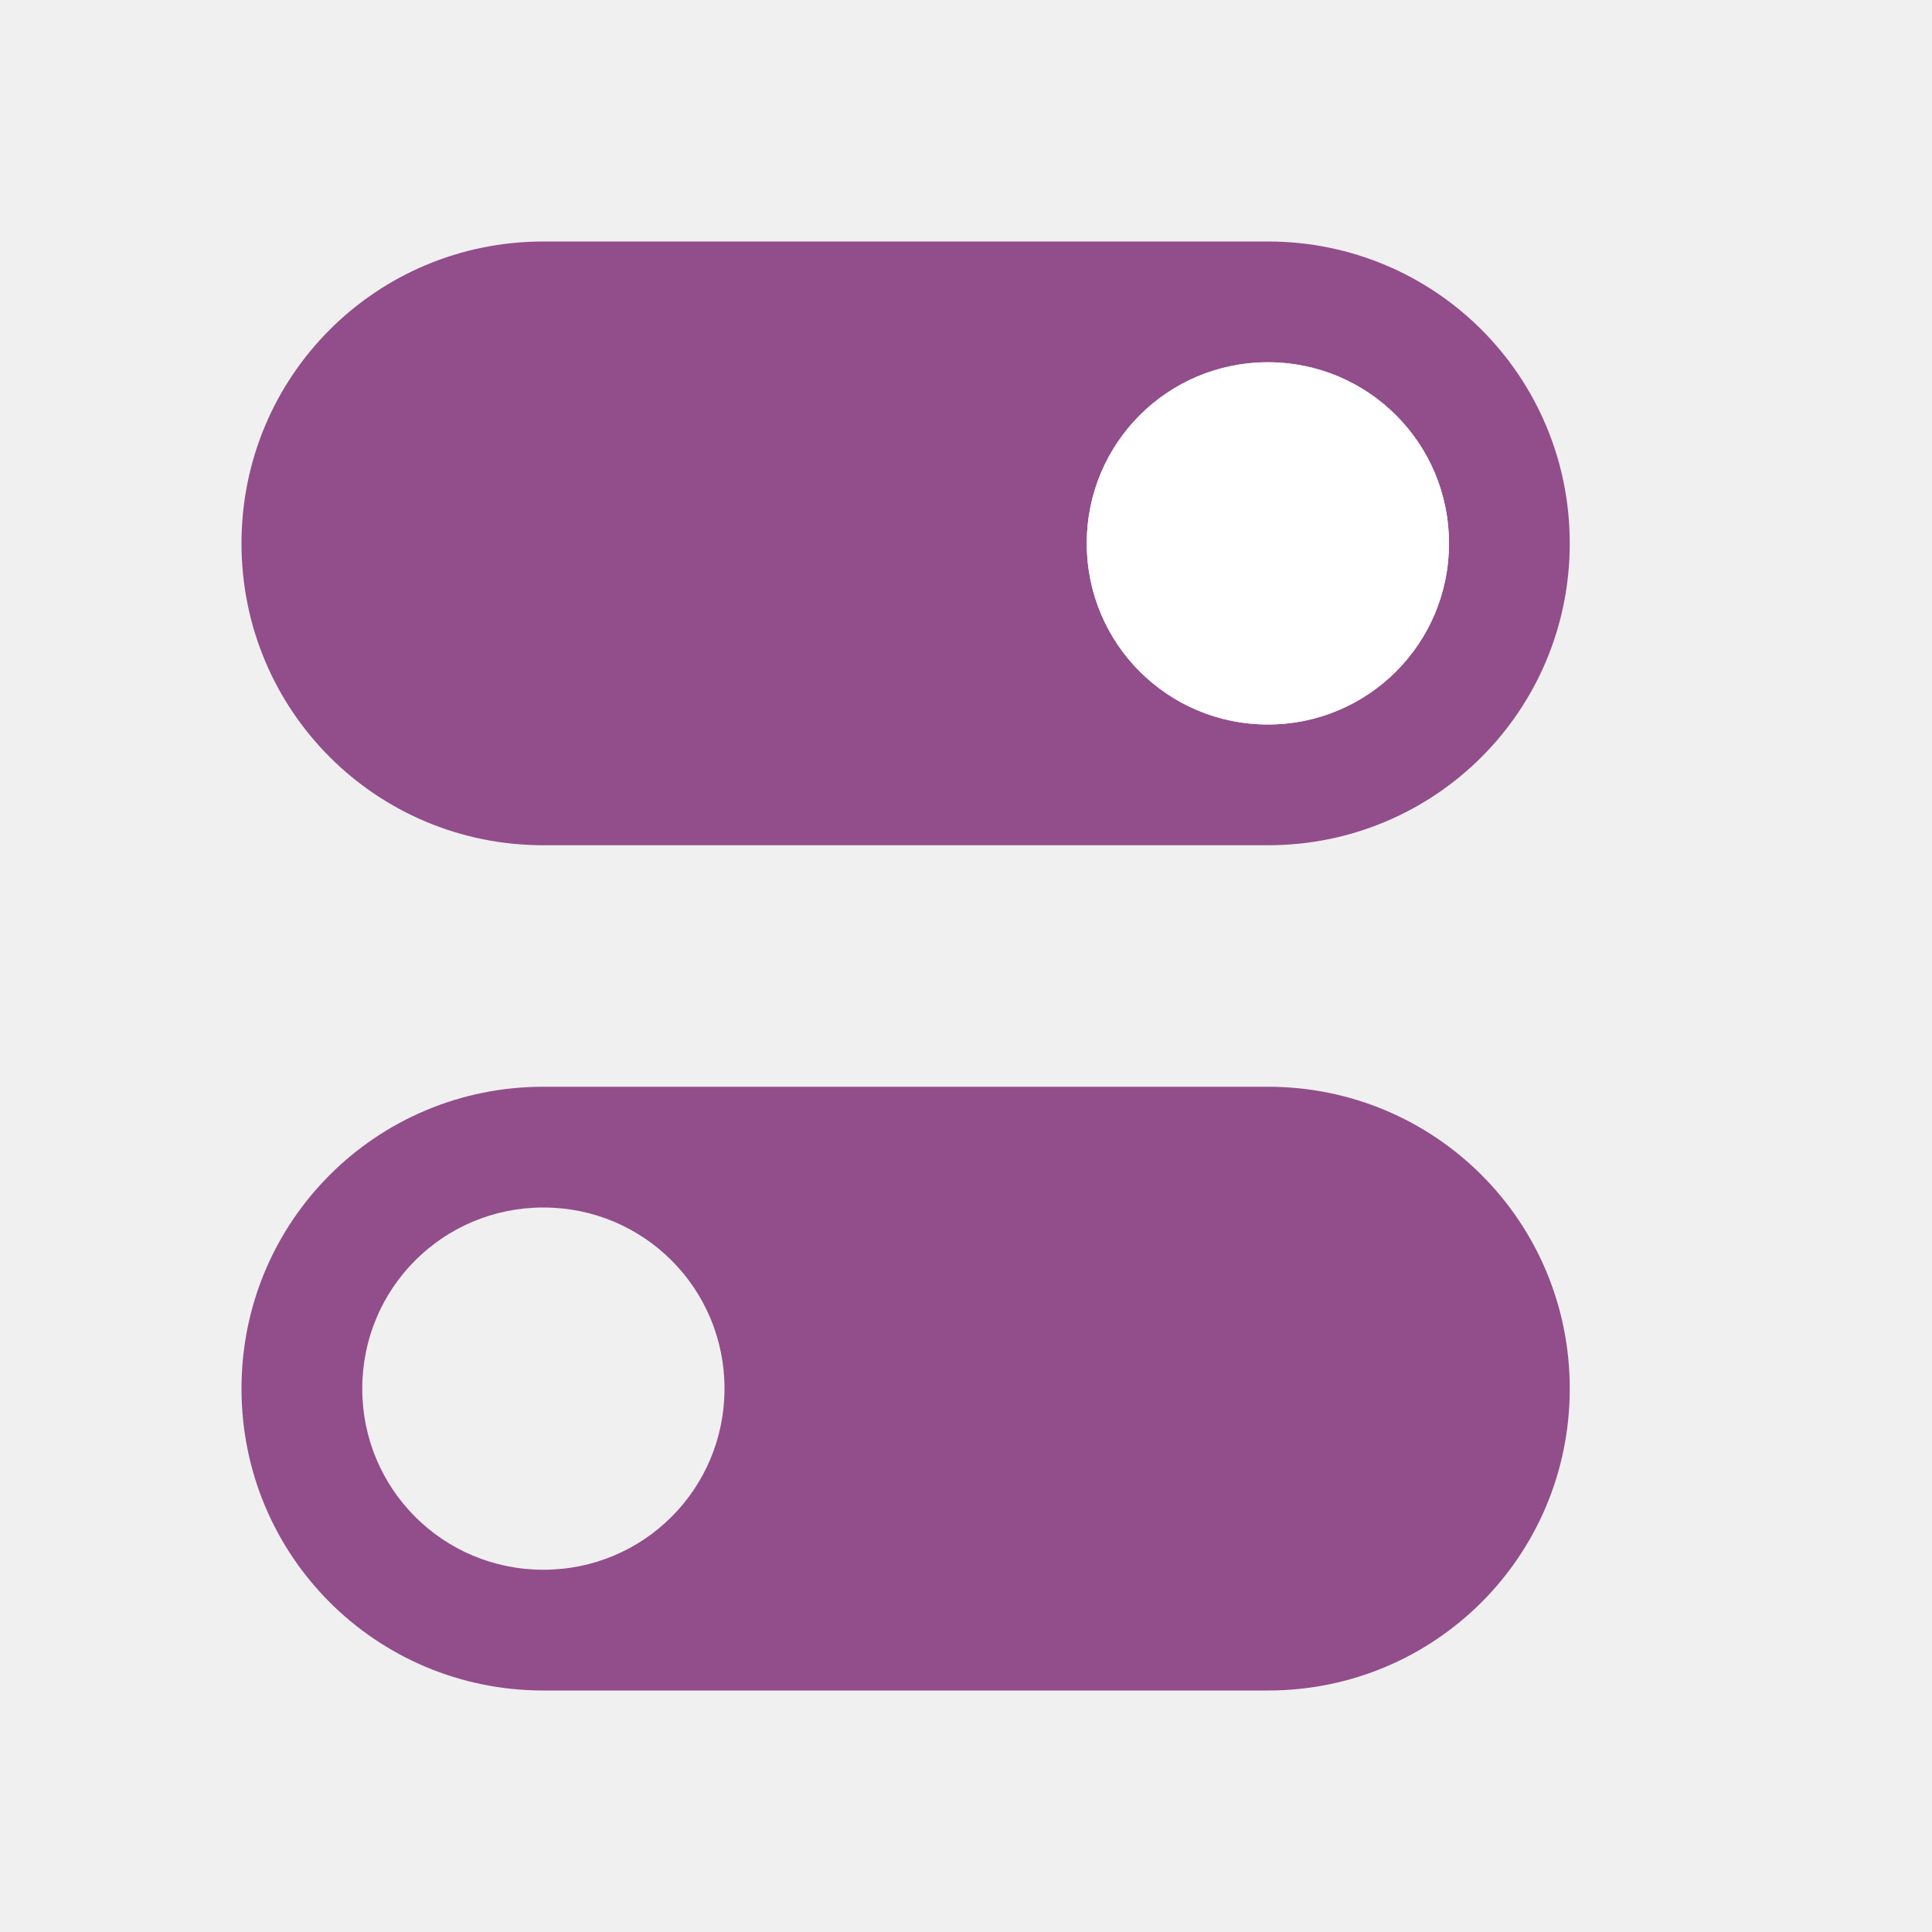
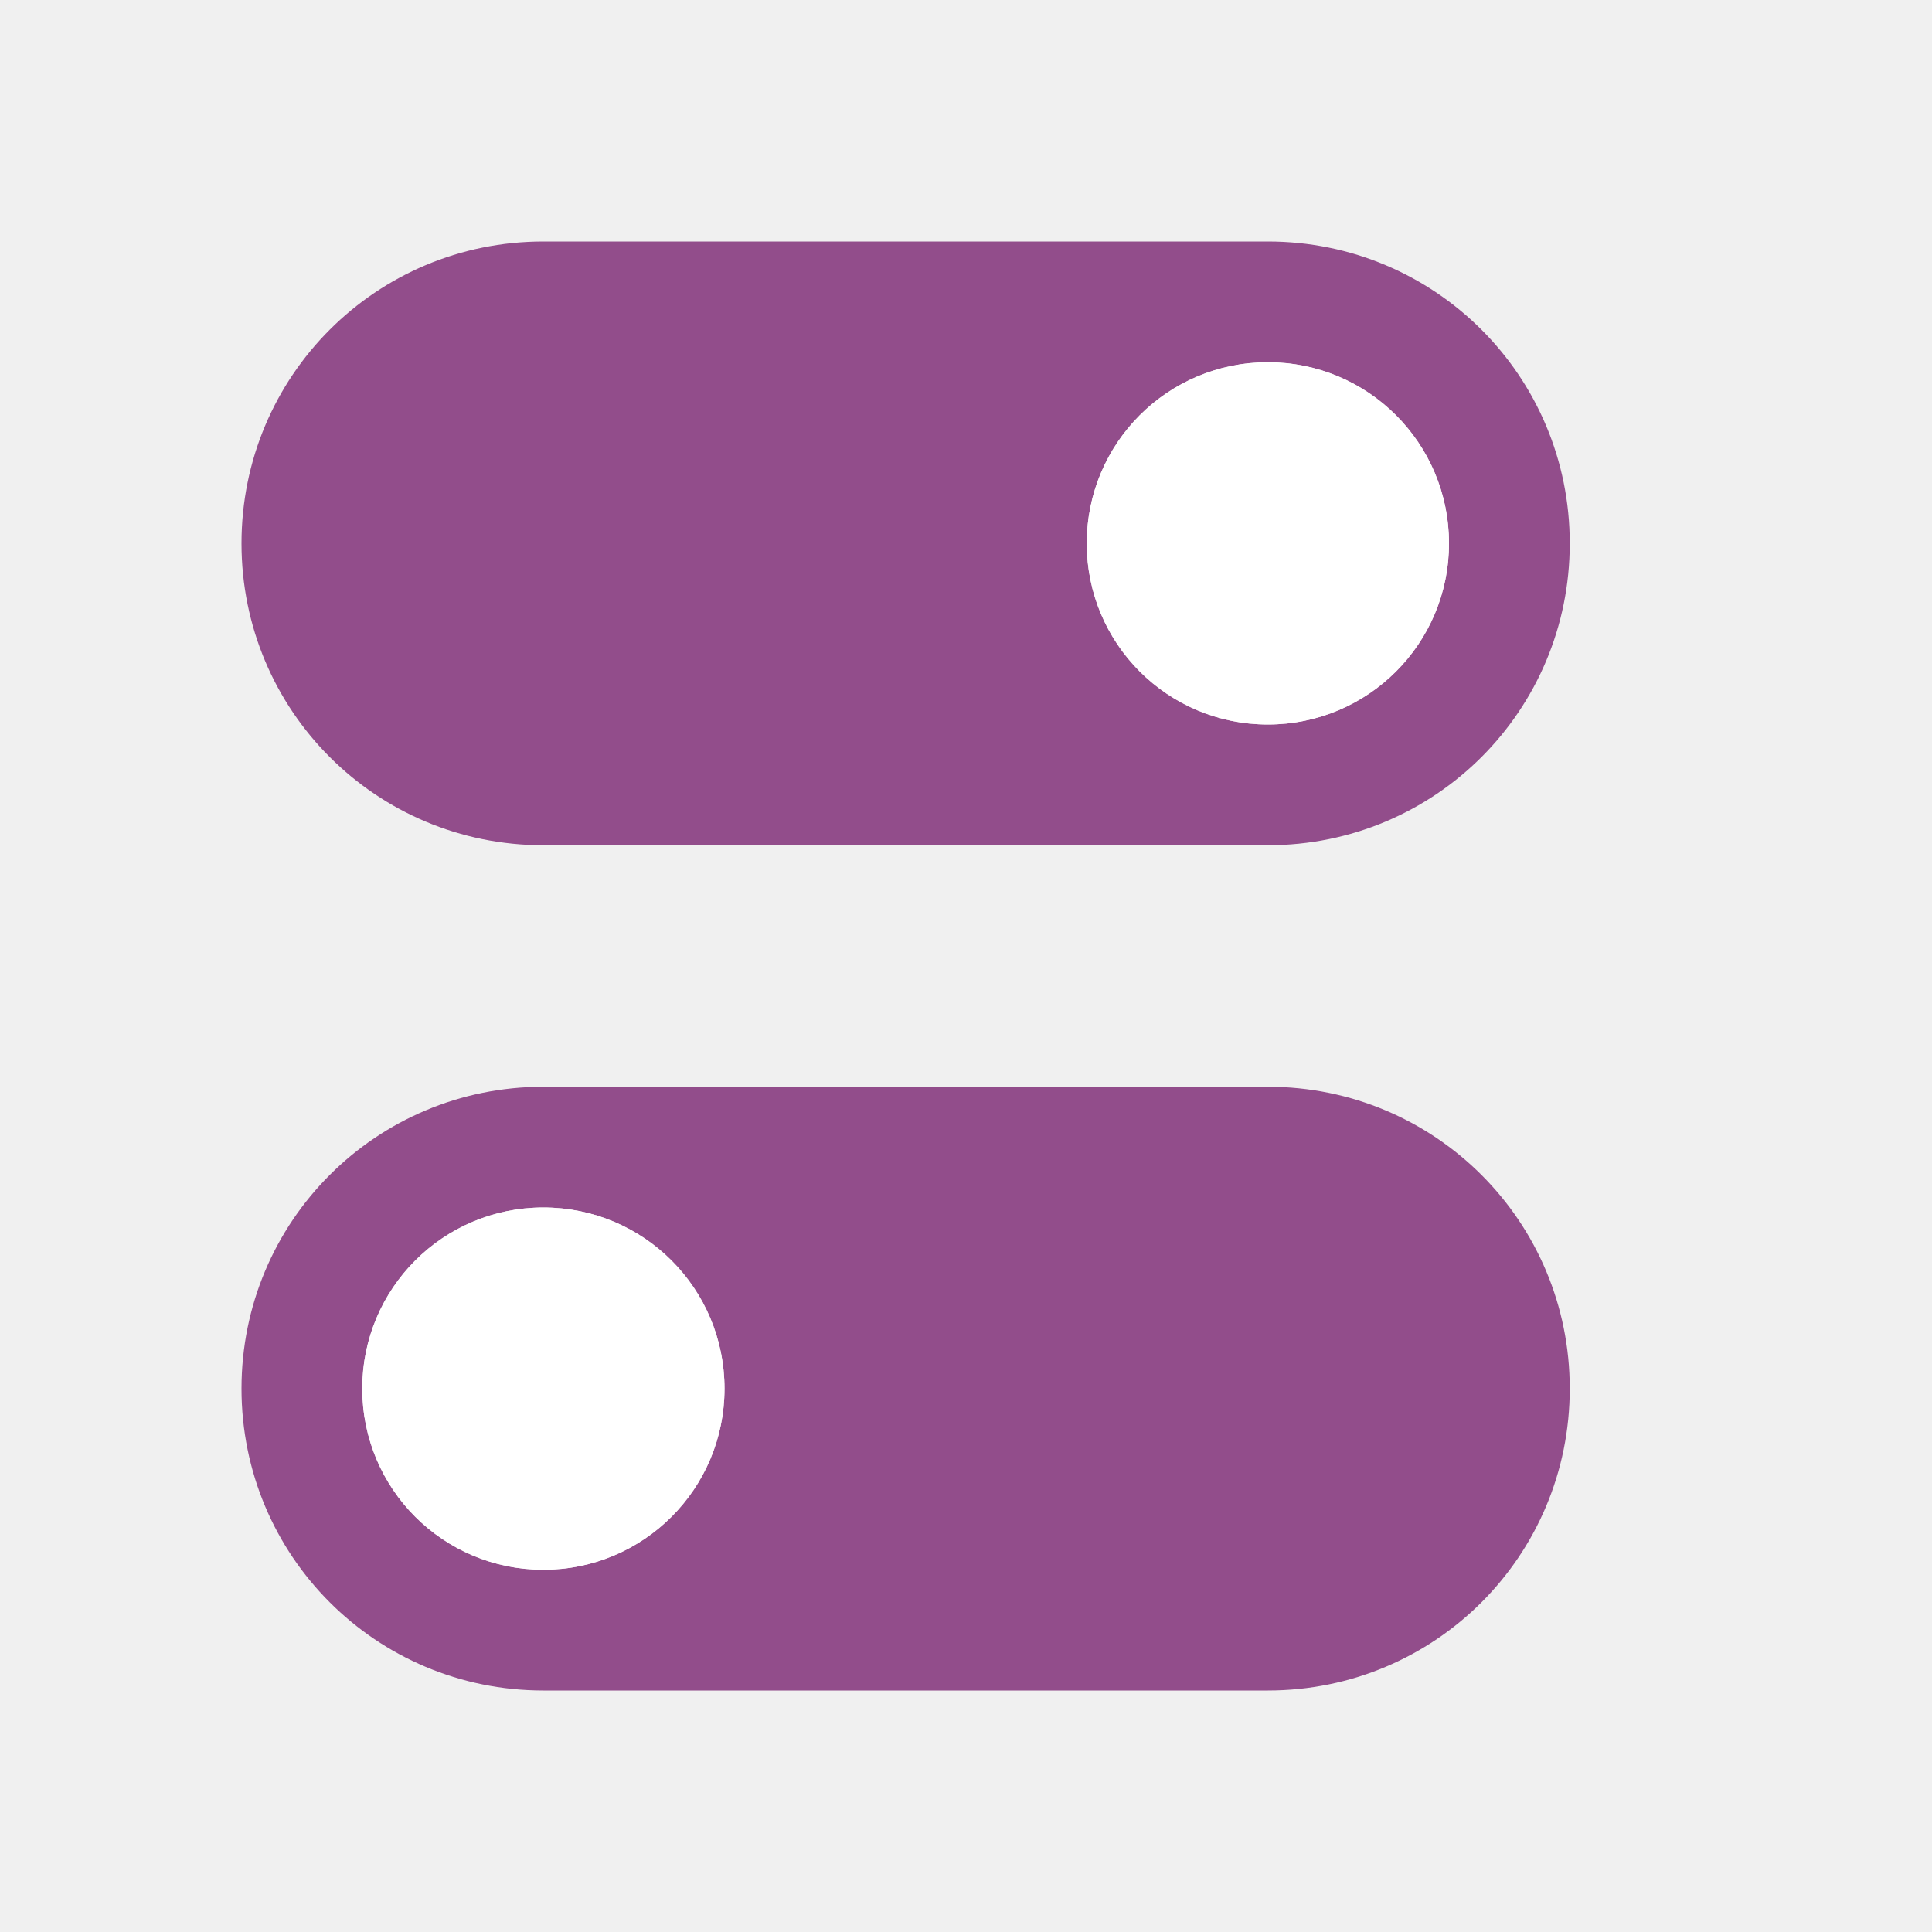
<svg xmlns="http://www.w3.org/2000/svg" viewBox="0 0 16 16" version="1.1" id="svg6">
  <defs id="defs10">
    <linearGradient id="a" gradientUnits="userSpaceOnUse" x1="10.128" x2="9.984" y1="12.048" y2="3.952" gradientTransform="translate(5e-4,4.9989e-4)">
      <stop offset="0" stop-color="#e5e5e5" id="stop2" />
      <stop offset="1" stop-color="#ababab" id="stop4" />
    </linearGradient>
    <linearGradient id="c" gradientUnits="userSpaceOnUse" x1="7.942" x2="7.942" y1="3.1" y2="16" gradientTransform="translate(5e-4,4.9989e-4)">
      <stop offset="0" stop-color="#f6f6f6" id="stop12" />
      <stop offset="1" stop-color="#ccc" id="stop14" />
    </linearGradient>
    <linearGradient id="b" gradientTransform="translate(-17.0575,4.9989e-4)" gradientUnits="userSpaceOnUse" x1="21" x2="21" y2="16.005">
      <stop offset="0" stop-color="#aaa" id="stop7" />
      <stop offset="1" stop-color="#8c8c8c" id="stop9" />
    </linearGradient>
  </defs>
  <path id="path850" style="opacity:1;fill:#924d8b;fill-opacity:1;fill-rule:nonzero;stroke:none;stroke-width:0.001;stroke-linecap:butt;stroke-linejoin:round;stroke-miterlimit:4;stroke-dasharray:none;stroke-dashoffset:0;stroke-opacity:1" d="m 10.5,9 c 1.385,0 2.5,1.115 2.5,2.5 0,1.385 -1.115,2.5 -2.5,2.5 h -6 c -1.385,0 -2.5,-1.115 -2.5,-2.5 0,-1.385 1.115,-2.5 2.5,-2.5 z m -6,1 c -0.831,0 -1.5,0.669 -1.5,1.5 0,0.831 0.669,1.5 1.5,1.5 0.831,0 1.5,-0.669 1.5,-1.5 0,-0.831 -0.669,-1.5 -1.5,-1.5 z m 0,-8 c -1.385,0 -2.5,1.115 -2.5,2.5 0,1.385 1.115,2.5 2.5,2.5 h 6 c 1.385,0 2.5,-1.115 2.5,-2.5 0,-1.385 -1.115,-2.5 -2.5,-2.5 z m 6,1 c 0.831,0 1.5,0.669 1.5,1.5 0,0.831 -0.669,1.5 -1.5,1.5 -0.831,0 -1.5,-0.669 -1.5,-1.5 0,-0.831 0.669,-1.5 1.5,-1.5 z" />
  <circle style="opacity:1;fill:#ffffff;fill-opacity:1;fill-rule:nonzero;stroke:none;stroke-width:2;stroke-linecap:round;stroke-linejoin:round;stroke-miterlimit:4;stroke-dasharray:none;stroke-opacity:1" id="path816" cx="10.5" cy="4.5" r="1.5" />
+   <circle style="fill:#ffffff;fill-rule:evenodd;stroke-linejoin:round" id="path841" cx="4.5" cy="11.5" r="1.5" />
</svg>
